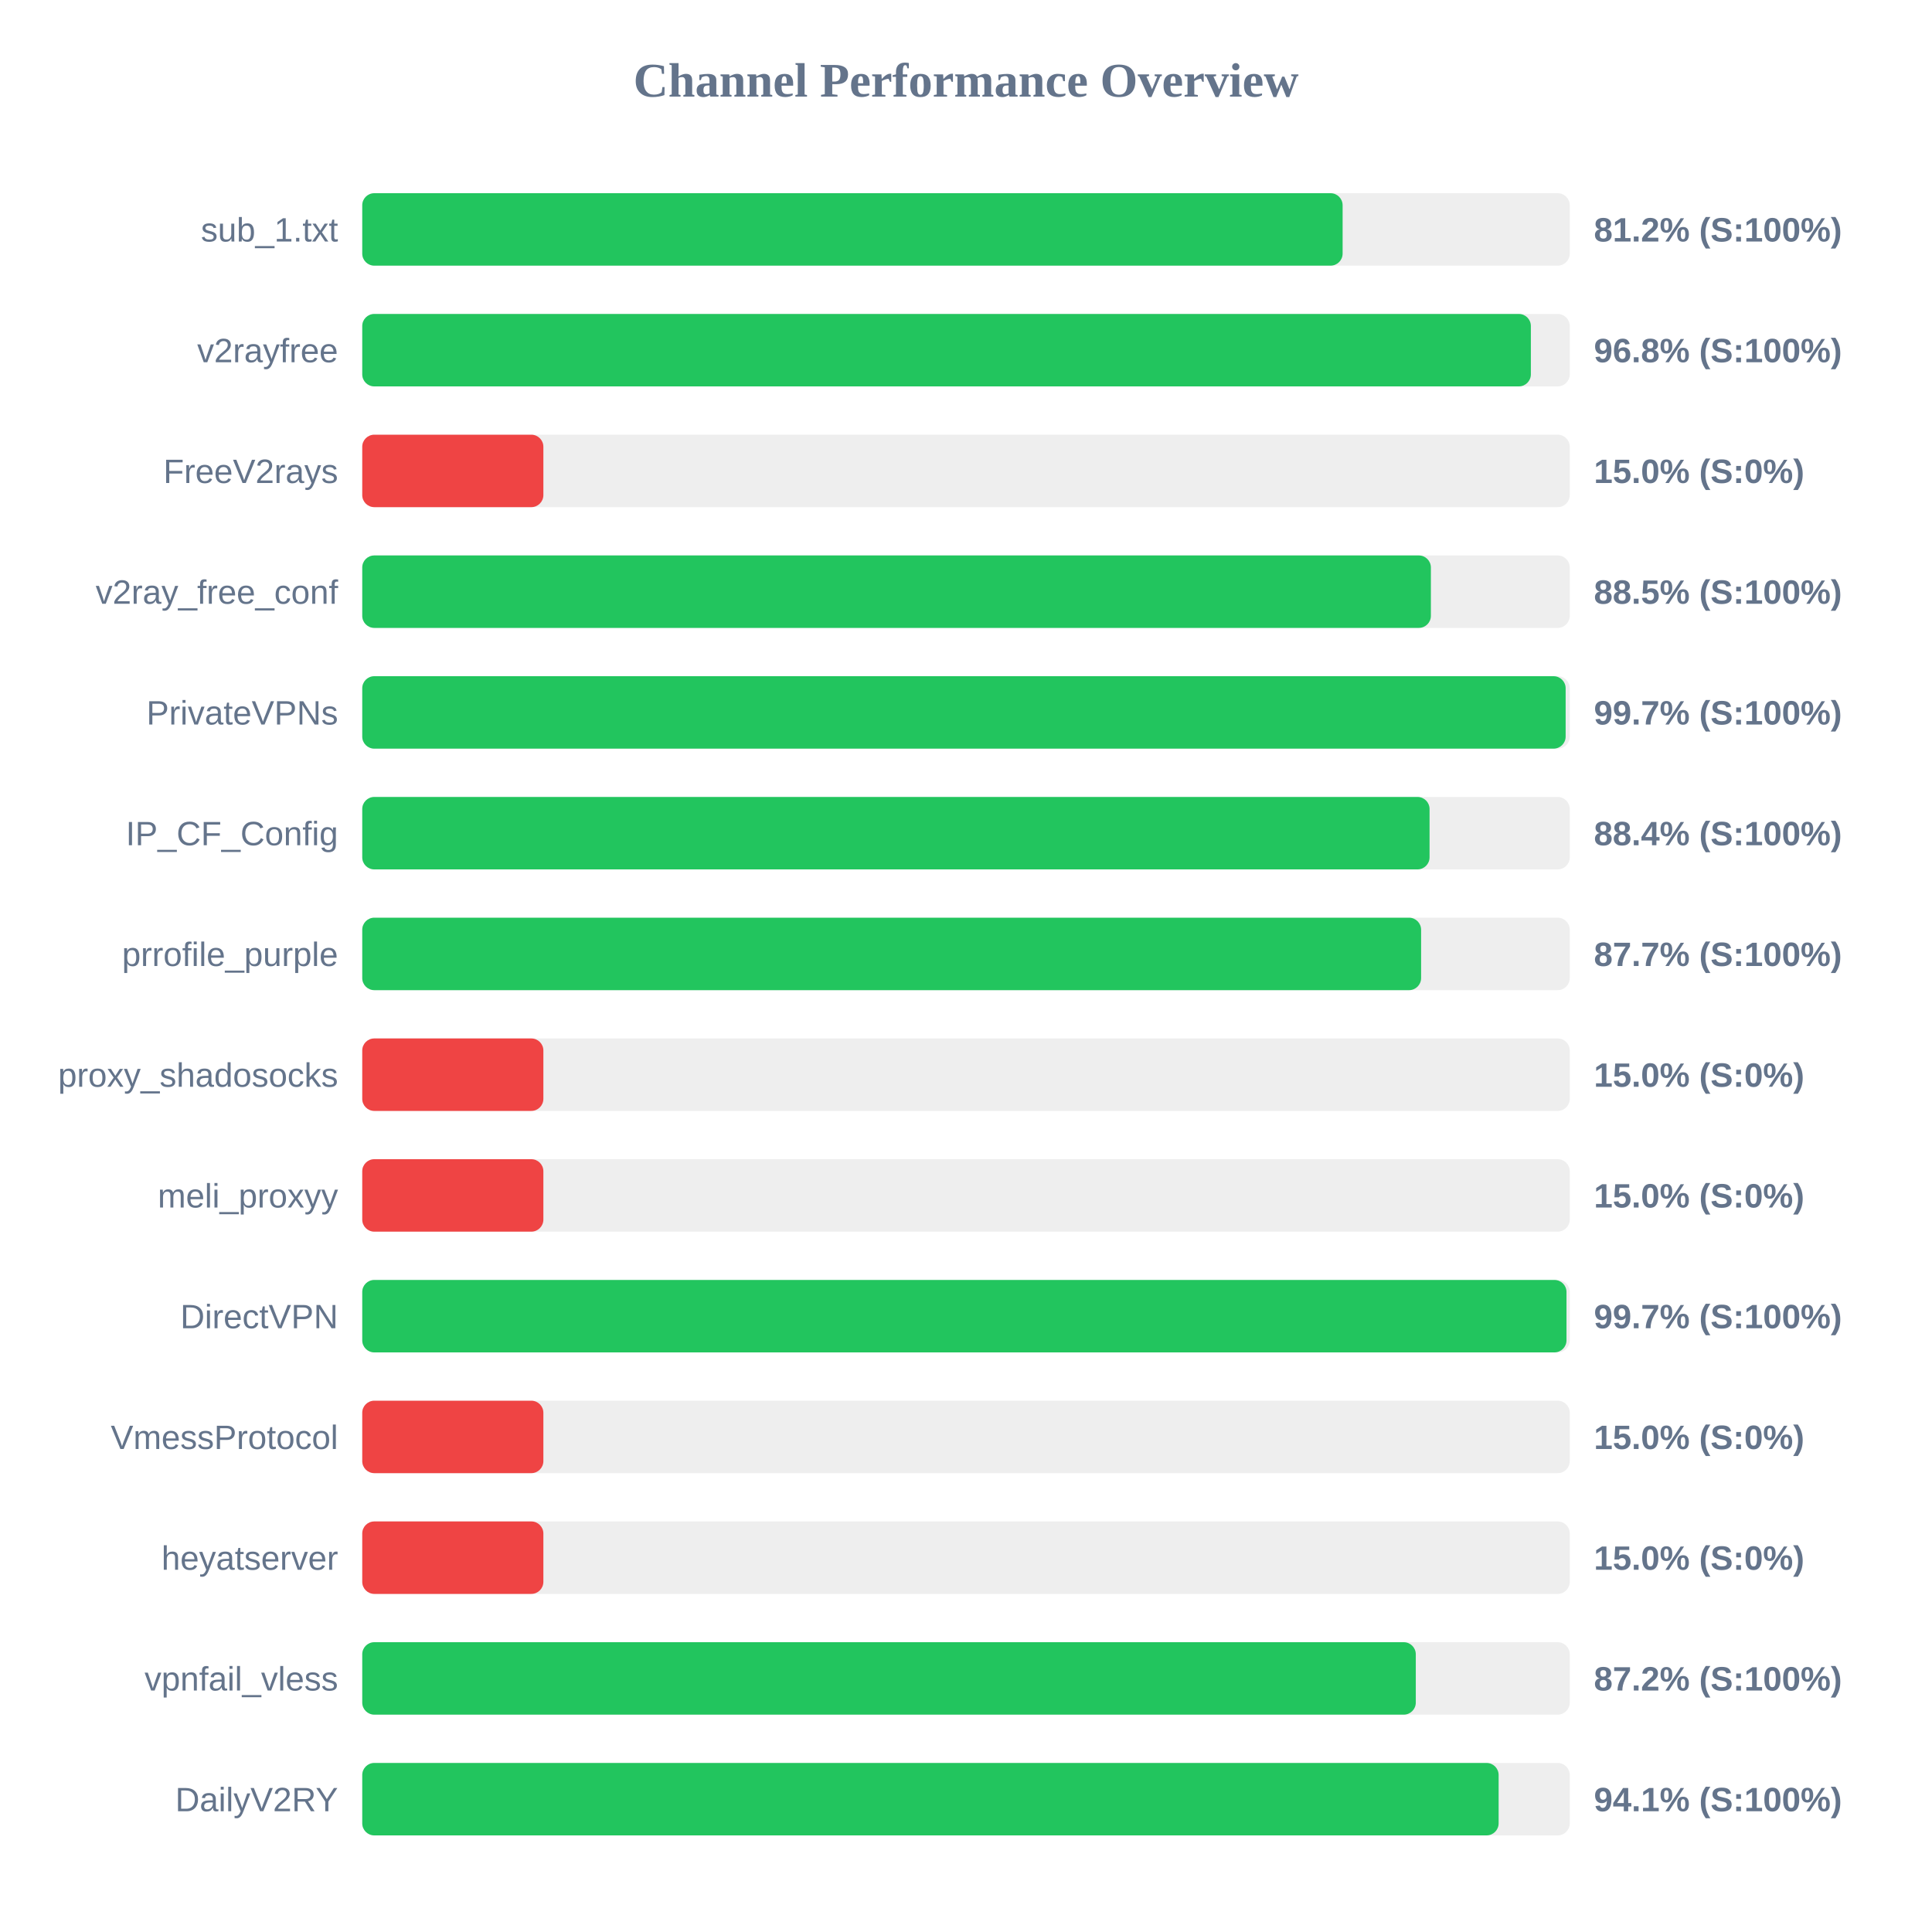
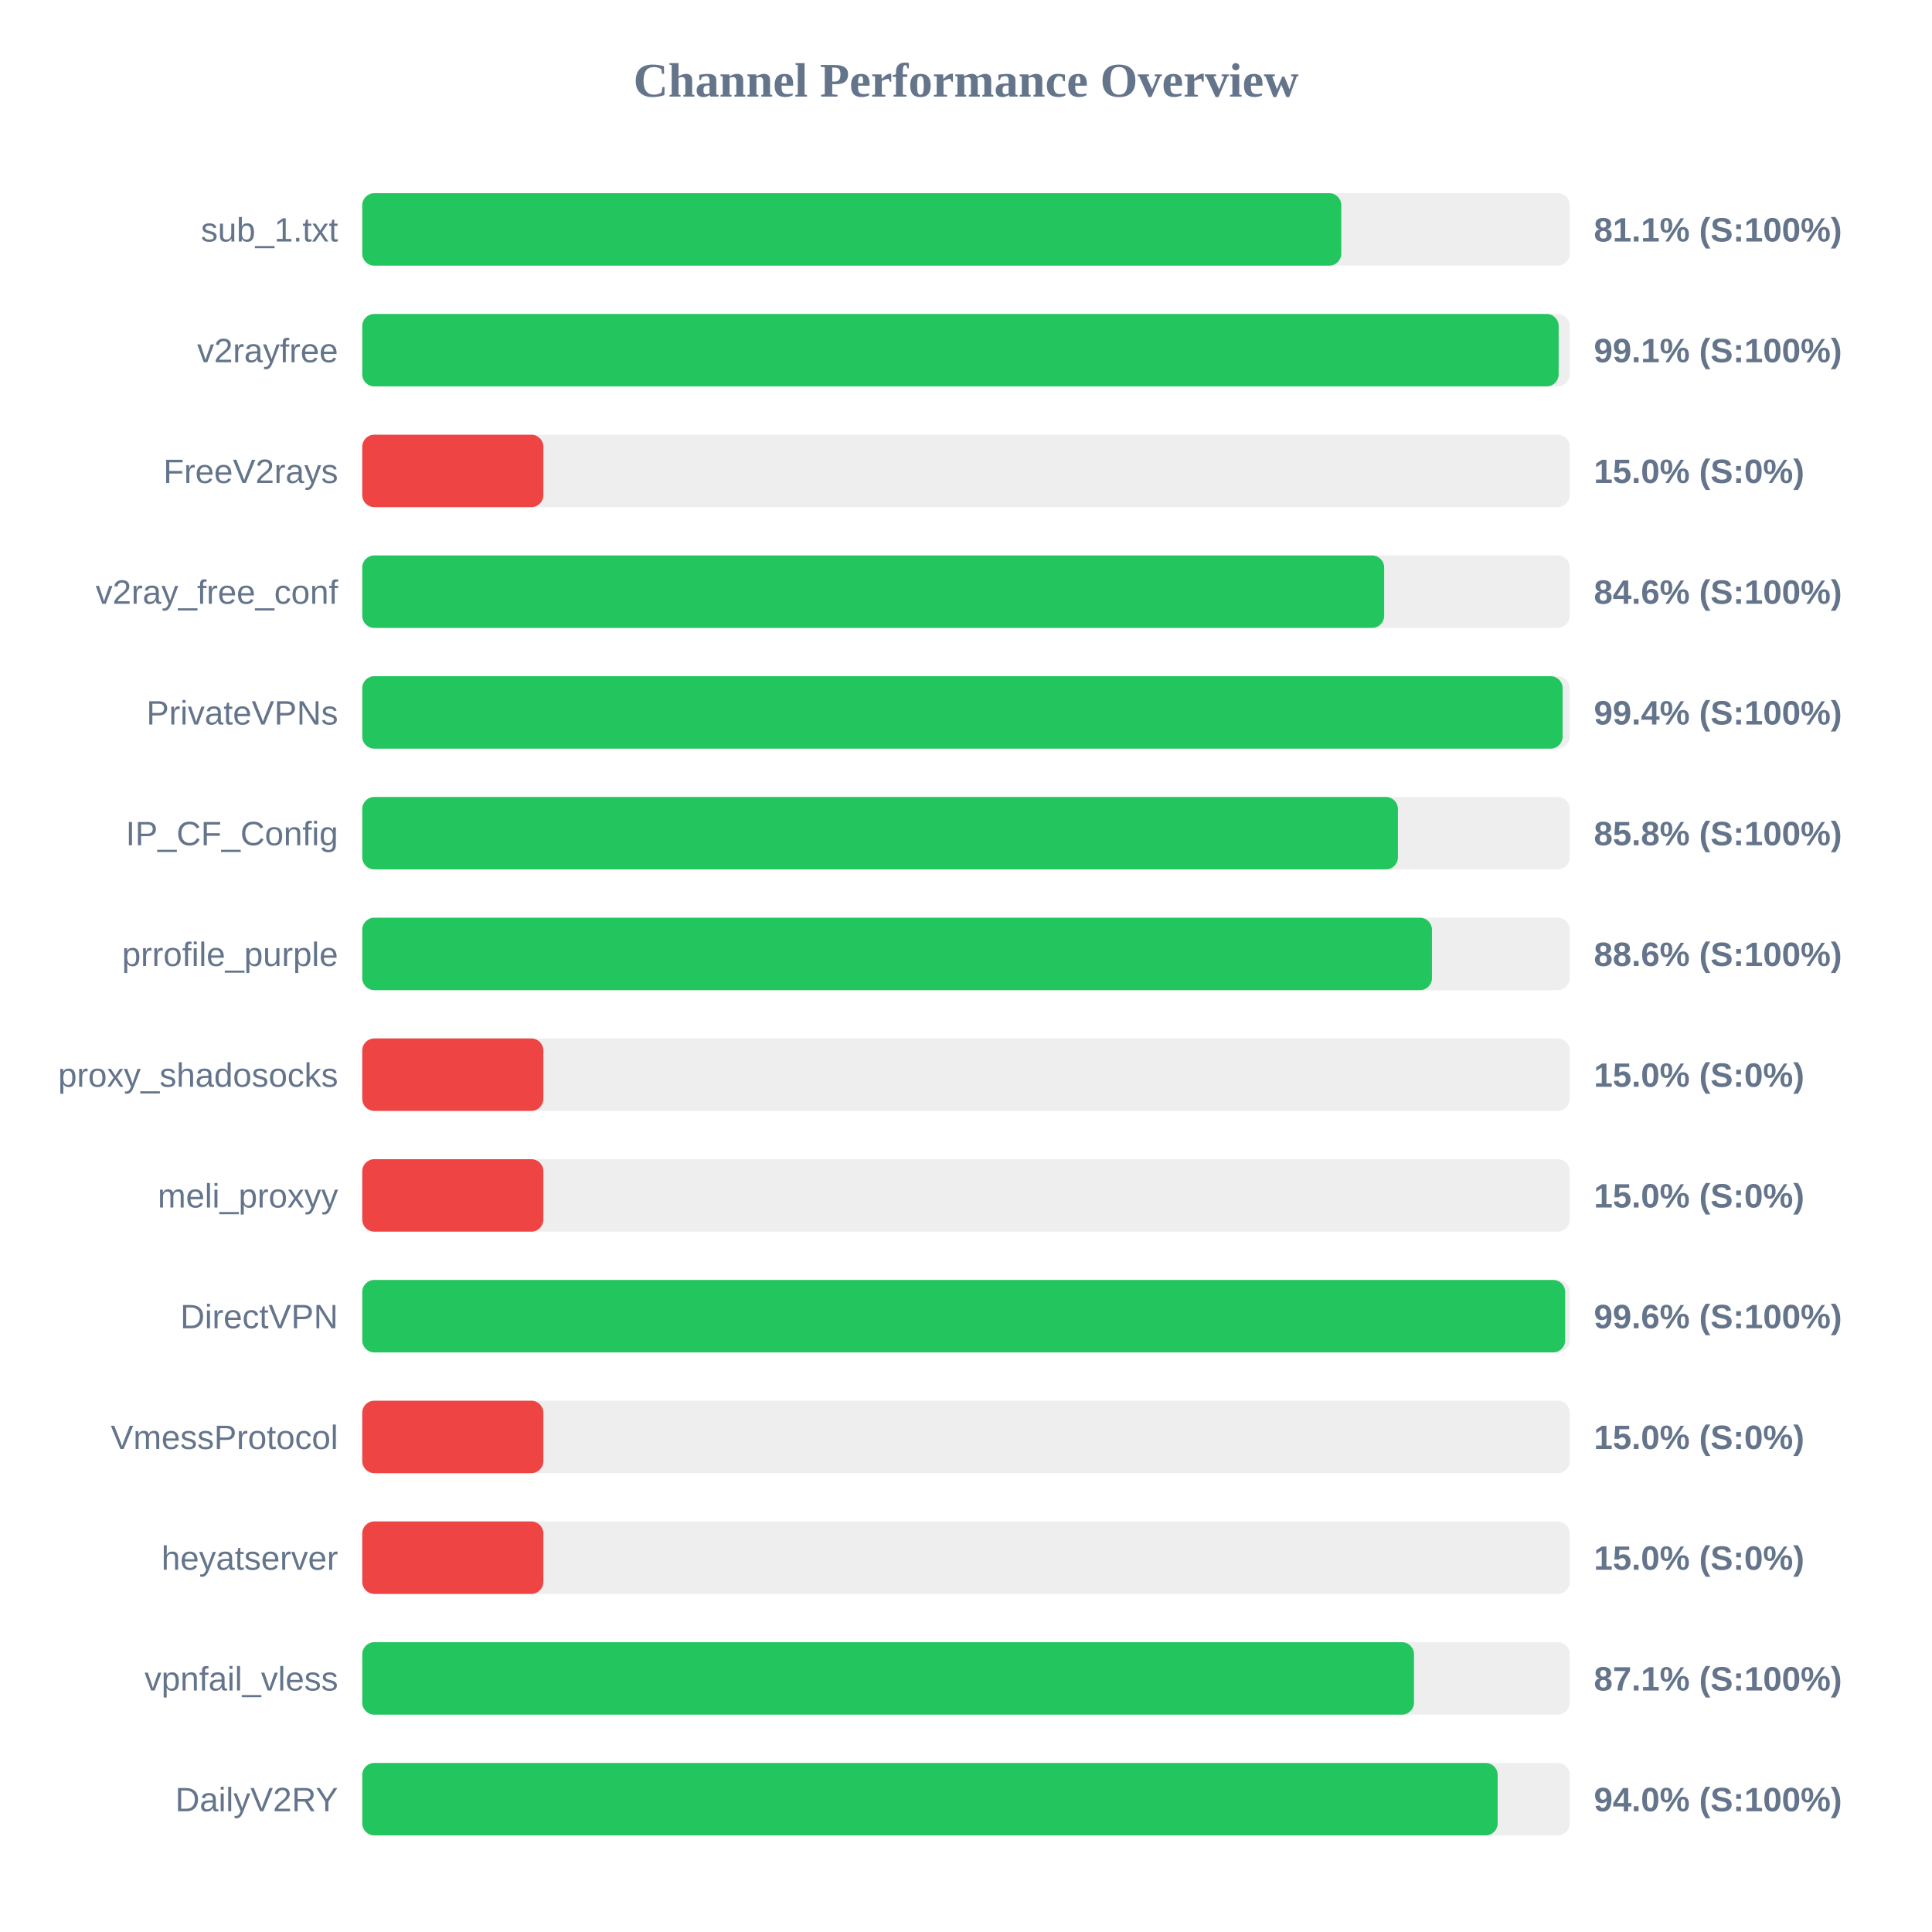
<svg xmlns="http://www.w3.org/2000/svg" width="800" height="800" version="1.1">
  <style>
        .row { font: 14px Arial; fill: #64748b; }
        .score { font: bold 14px Arial; fill: #64748b; }
    </style>
  <text x="400" y="40" text-anchor="middle" font-size="20px" font-weight="bold" fill="#64748b">Channel Performance Overview</text>
  <rect x="150" y="80" width="500" height="30" fill="#eee" rx="5" />
-   <rect x="150" y="80" width="405.95" height="30" fill="#22c55e" rx="5" />
+   <rect x="150" y="80" width="405.4" height="30" fill="#22c55e" rx="5" />
  <text x="140" y="100" text-anchor="end" class="row">sub_1.txt</text>
-   <text x="660" y="100" text-anchor="start" class="score">81.2% (S:100%)</text>
+   <text x="660" y="100" text-anchor="start" class="score">81.1% (S:100%)</text>
  <rect x="150" y="130" width="500" height="30" fill="#eee" rx="5" />
-   <rect x="150" y="130" width="483.9" height="30" fill="#22c55e" rx="5" />
+   <rect x="150" y="130" width="495.4" height="30" fill="#22c55e" rx="5" />
  <text x="140" y="150" text-anchor="end" class="row">v2rayfree</text>
-   <text x="660" y="150" text-anchor="start" class="score">96.8% (S:100%)</text>
+   <text x="660" y="150" text-anchor="start" class="score">99.1% (S:100%)</text>
  <rect x="150" y="180" width="500" height="30" fill="#eee" rx="5" />
  <rect x="150" y="180" width="75.0" height="30" fill="#ef4444" rx="5" />
  <text x="140" y="200" text-anchor="end" class="row">FreeV2rays</text>
  <text x="660" y="200" text-anchor="start" class="score">15.0% (S:0%)</text>
  <rect x="150" y="230" width="500" height="30" fill="#eee" rx="5" />
-   <rect x="150" y="230" width="442.5" height="30" fill="#22c55e" rx="5" />
+   <rect x="150" y="230" width="423.15" height="30" fill="#22c55e" rx="5" />
  <text x="140" y="250" text-anchor="end" class="row">v2ray_free_conf</text>
-   <text x="660" y="250" text-anchor="start" class="score">88.5% (S:100%)</text>
+   <text x="660" y="250" text-anchor="start" class="score">84.6% (S:100%)</text>
  <rect x="150" y="280" width="500" height="30" fill="#eee" rx="5" />
-   <rect x="150" y="280" width="498.3" height="30" fill="#22c55e" rx="5" />
+   <rect x="150" y="280" width="497.05" height="30" fill="#22c55e" rx="5" />
  <text x="140" y="300" text-anchor="end" class="row">PrivateVPNs</text>
-   <text x="660" y="300" text-anchor="start" class="score">99.7% (S:100%)</text>
+   <text x="660" y="300" text-anchor="start" class="score">99.4% (S:100%)</text>
  <rect x="150" y="330" width="500" height="30" fill="#eee" rx="5" />
-   <rect x="150" y="330" width="441.95" height="30" fill="#22c55e" rx="5" />
+   <rect x="150" y="330" width="428.85" height="30" fill="#22c55e" rx="5" />
  <text x="140" y="350" text-anchor="end" class="row">IP_CF_Config</text>
-   <text x="660" y="350" text-anchor="start" class="score">88.4% (S:100%)</text>
+   <text x="660" y="350" text-anchor="start" class="score">85.8% (S:100%)</text>
  <rect x="150" y="380" width="500" height="30" fill="#eee" rx="5" />
-   <rect x="150" y="380" width="438.45" height="30" fill="#22c55e" rx="5" />
+   <rect x="150" y="380" width="442.95" height="30" fill="#22c55e" rx="5" />
  <text x="140" y="400" text-anchor="end" class="row">prrofile_purple</text>
-   <text x="660" y="400" text-anchor="start" class="score">87.7% (S:100%)</text>
+   <text x="660" y="400" text-anchor="start" class="score">88.6% (S:100%)</text>
  <rect x="150" y="430" width="500" height="30" fill="#eee" rx="5" />
  <rect x="150" y="430" width="75.0" height="30" fill="#ef4444" rx="5" />
  <text x="140" y="450" text-anchor="end" class="row">proxy_shadosocks</text>
  <text x="660" y="450" text-anchor="start" class="score">15.0% (S:0%)</text>
  <rect x="150" y="480" width="500" height="30" fill="#eee" rx="5" />
  <rect x="150" y="480" width="75.0" height="30" fill="#ef4444" rx="5" />
  <text x="140" y="500" text-anchor="end" class="row">meli_proxyy</text>
  <text x="660" y="500" text-anchor="start" class="score">15.0% (S:0%)</text>
  <rect x="150" y="530" width="500" height="30" fill="#eee" rx="5" />
-   <rect x="150" y="530" width="498.65" height="30" fill="#22c55e" rx="5" />
+   <rect x="150" y="530" width="498.1" height="30" fill="#22c55e" rx="5" />
  <text x="140" y="550" text-anchor="end" class="row">DirectVPN</text>
-   <text x="660" y="550" text-anchor="start" class="score">99.7% (S:100%)</text>
+   <text x="660" y="550" text-anchor="start" class="score">99.6% (S:100%)</text>
  <rect x="150" y="580" width="500" height="30" fill="#eee" rx="5" />
  <rect x="150" y="580" width="75.0" height="30" fill="#ef4444" rx="5" />
  <text x="140" y="600" text-anchor="end" class="row">VmessProtocol</text>
  <text x="660" y="600" text-anchor="start" class="score">15.0% (S:0%)</text>
  <rect x="150" y="630" width="500" height="30" fill="#eee" rx="5" />
  <rect x="150" y="630" width="75.0" height="30" fill="#ef4444" rx="5" />
  <text x="140" y="650" text-anchor="end" class="row">heyatserver</text>
  <text x="660" y="650" text-anchor="start" class="score">15.0% (S:0%)</text>
  <rect x="150" y="680" width="500" height="30" fill="#eee" rx="5" />
-   <rect x="150" y="680" width="436.25" height="30" fill="#22c55e" rx="5" />
+   <rect x="150" y="680" width="435.5" height="30" fill="#22c55e" rx="5" />
  <text x="140" y="700" text-anchor="end" class="row">vpnfail_vless</text>
-   <text x="660" y="700" text-anchor="start" class="score">87.2% (S:100%)</text>
+   <text x="660" y="700" text-anchor="start" class="score">87.1% (S:100%)</text>
  <rect x="150" y="730" width="500" height="30" fill="#eee" rx="5" />
-   <rect x="150" y="730" width="470.55" height="30" fill="#22c55e" rx="5" />
+   <rect x="150" y="730" width="470.15" height="30" fill="#22c55e" rx="5" />
  <text x="140" y="750" text-anchor="end" class="row">DailyV2RY</text>
-   <text x="660" y="750" text-anchor="start" class="score">94.1% (S:100%)</text>
+   <text x="660" y="750" text-anchor="start" class="score">94.0% (S:100%)</text>
</svg>
